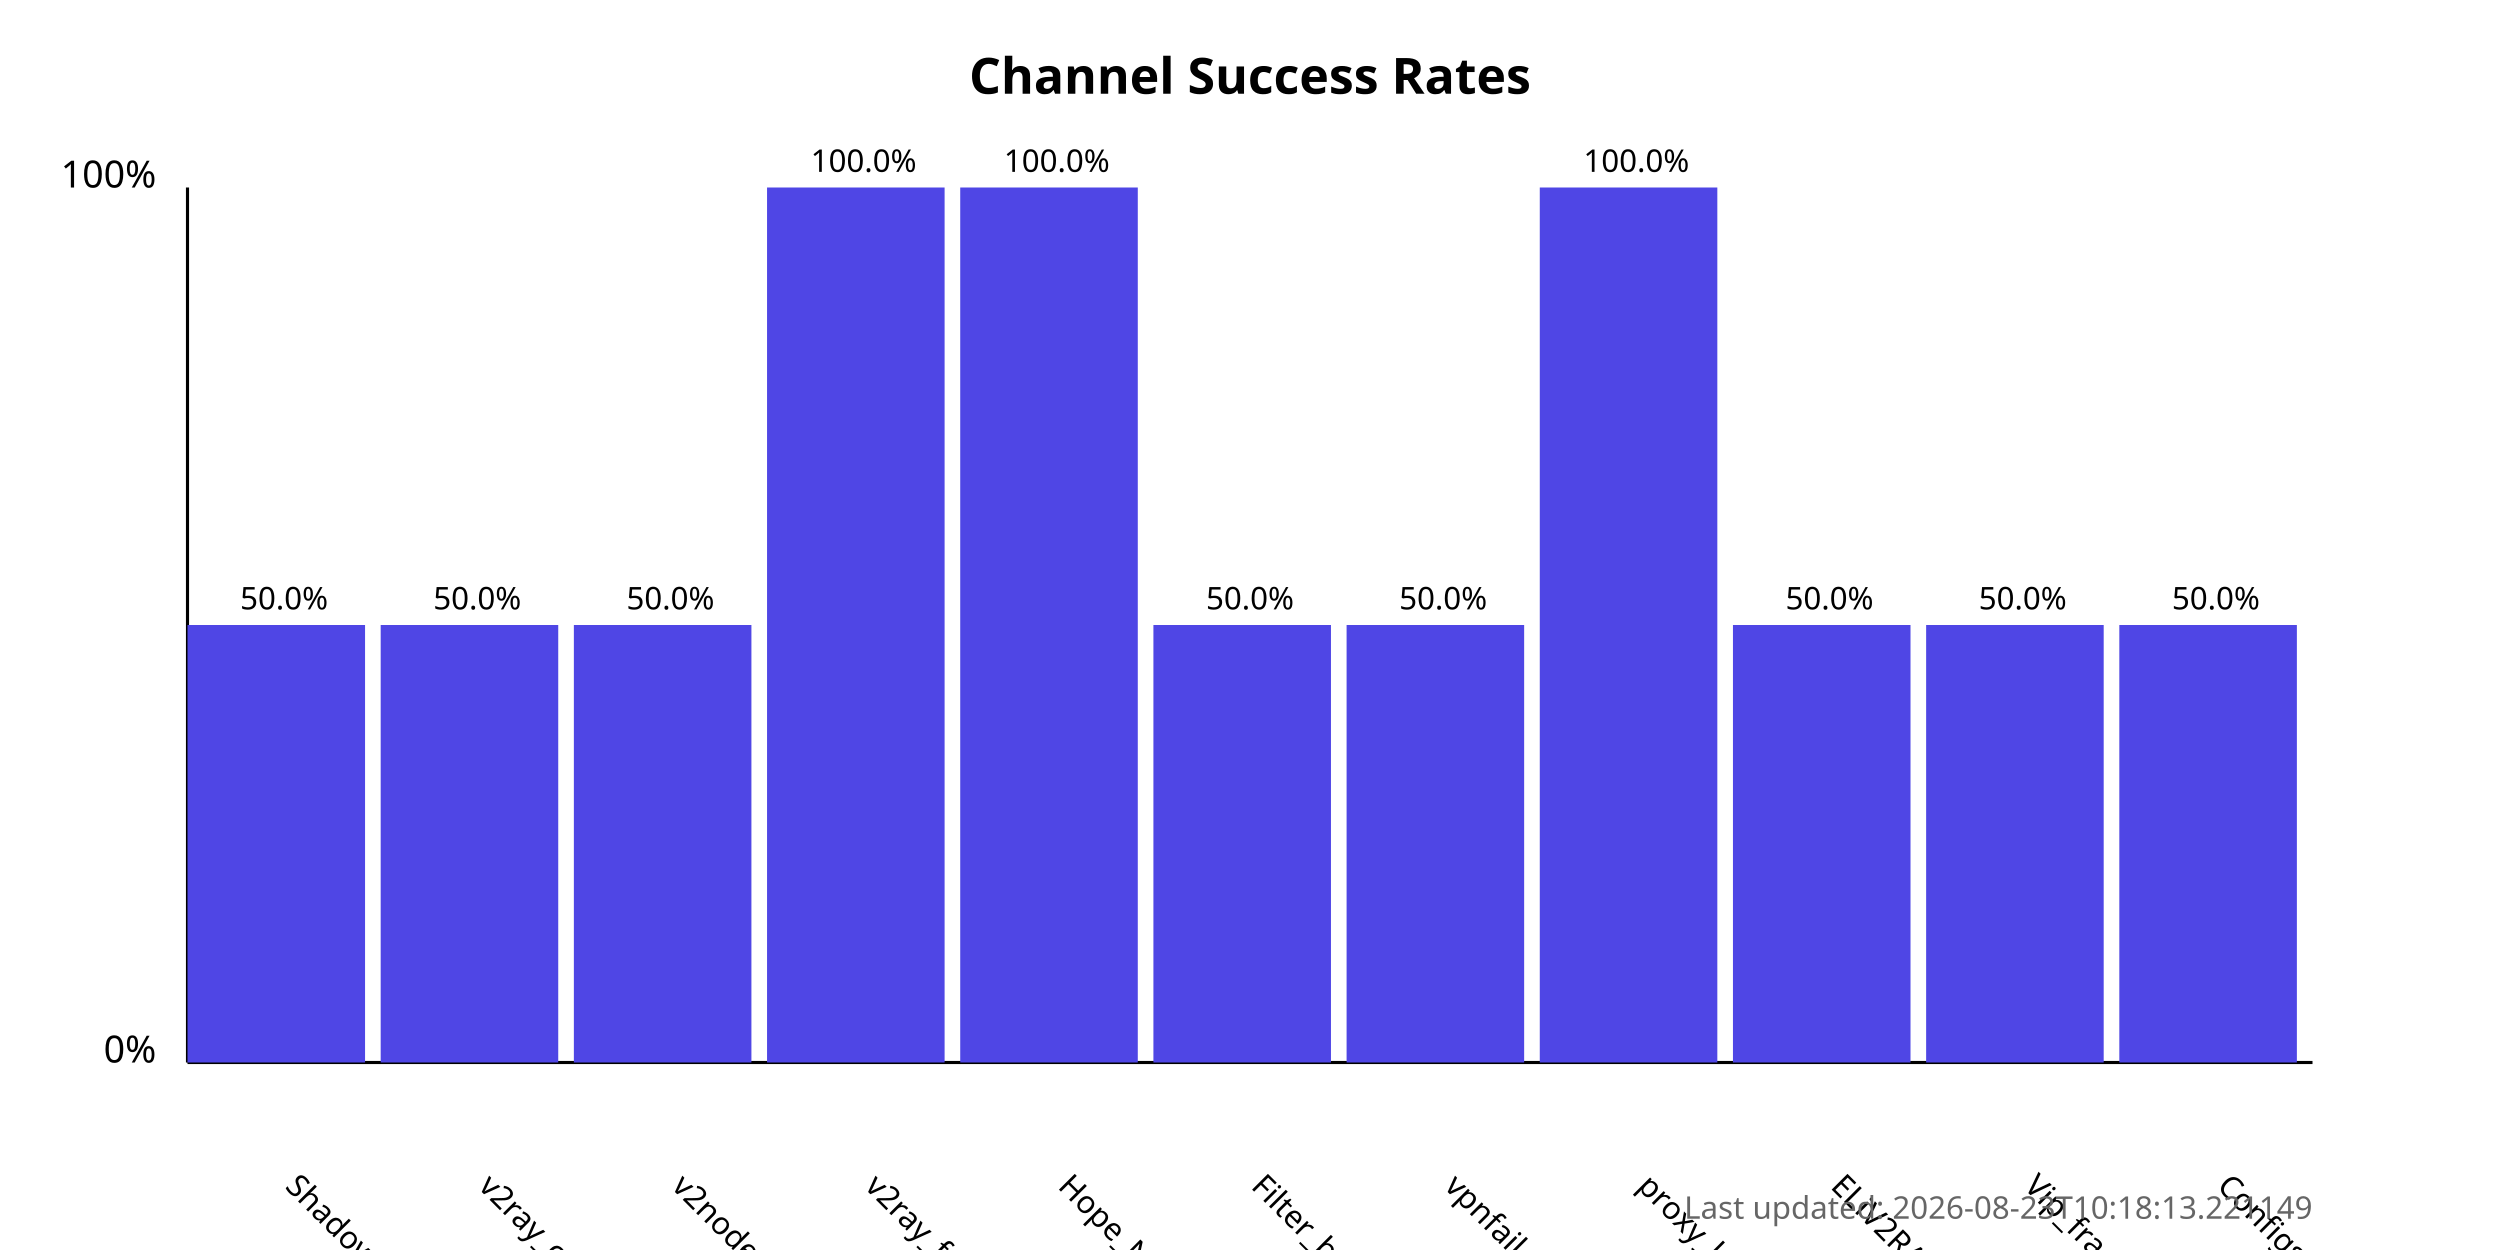
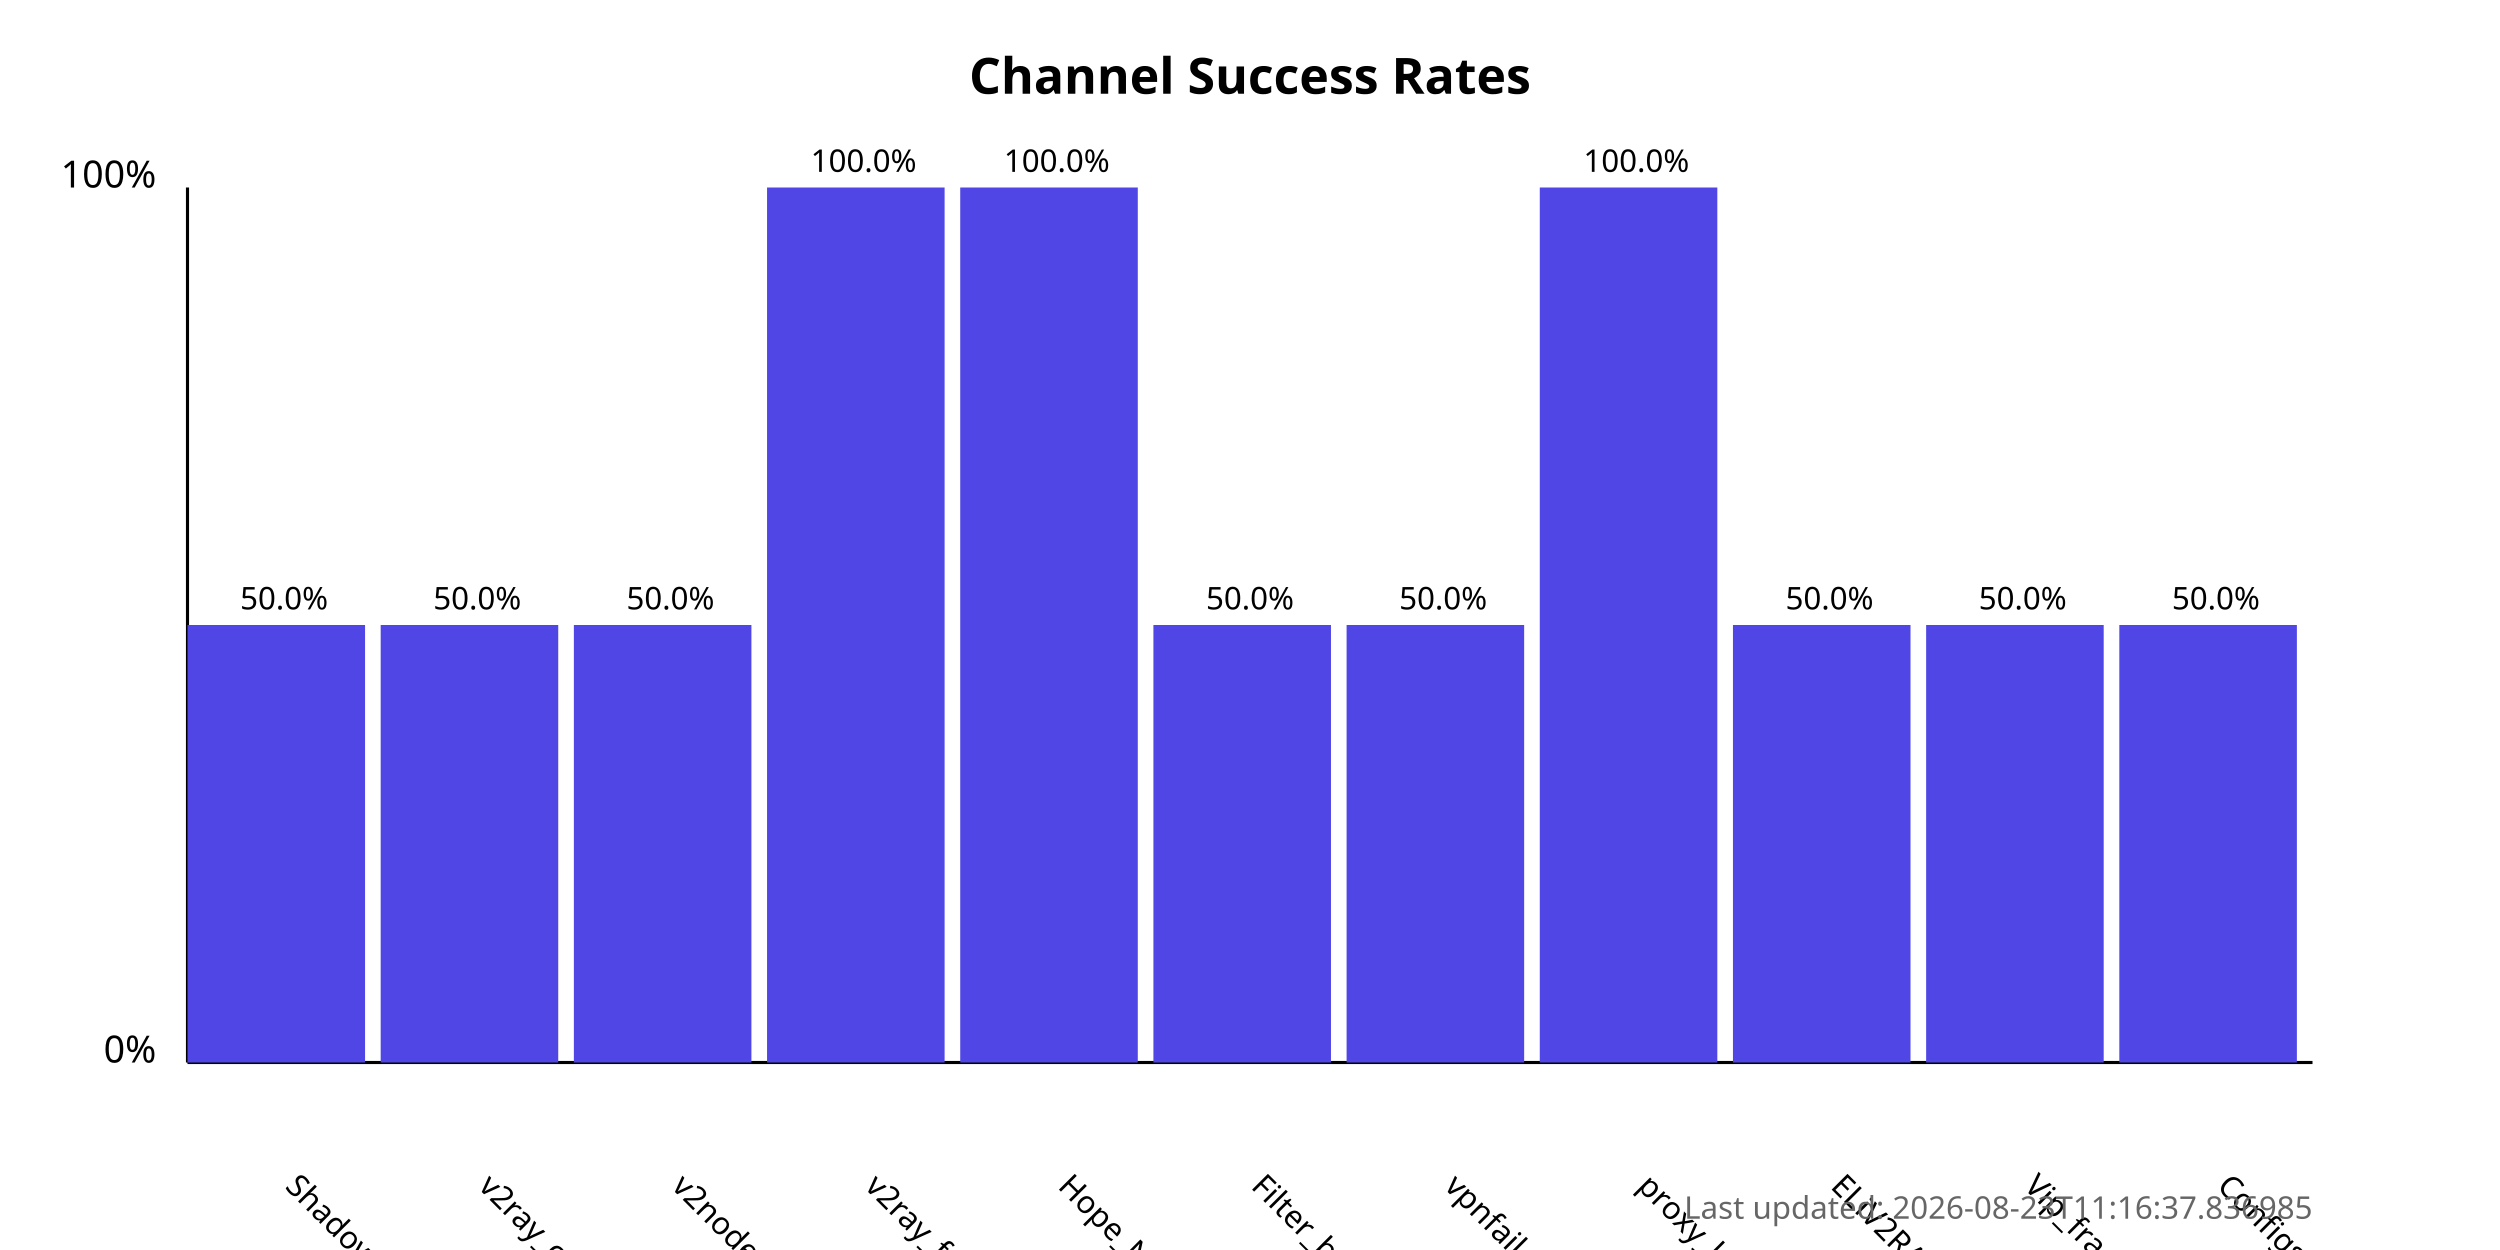
<svg xmlns="http://www.w3.org/2000/svg" width="800" height="400">
  <style>
            .chart-title { font: bold 16px sans-serif; }
            .axis-label { font: 12px sans-serif; }
            .tick-label { font: 10px sans-serif; }
            .bar { fill: #4f46e5; }
            .bar:hover { fill: #6366f1; }
            .timestamp { font: 10px sans-serif; fill: #666; }
        </style>
  <text x="400.0" y="30" text-anchor="middle" class="chart-title">
            Channel Success Rates
        </text>
  <line x1="60" y1="340" x2="60" y2="60" stroke="black" stroke-width="1" />
  <line x1="60" y1="340" x2="740" y2="340" stroke="black" stroke-width="1" />
  <text x="50" y="340" text-anchor="end" class="axis-label">0%</text>
  <text x="50" y="60" text-anchor="end" class="axis-label">100%</text>
  <g>
    <rect x="60" y="200.0" width="56.818" height="140.0" class="bar" />
    <text x="90.909" y="380" transform="rotate(45, 90.90909, 380)" text-anchor="start" class="tick-label">
                ShadowProxy66
            </text>
    <text x="90.909" y="195.0" text-anchor="middle" class="tick-label">
                50.0%
            </text>
  </g>
  <g>
    <rect x="121.818" y="200.0" width="56.818" height="140.0" class="bar" />
    <text x="152.727" y="380" transform="rotate(45, 152.7273, 380)" text-anchor="start" class="tick-label">
                v2ray_configs_pool
            </text>
    <text x="152.727" y="195.0" text-anchor="middle" class="tick-label">
                50.0%
            </text>
  </g>
  <g>
    <rect x="183.636" y="200.0" width="56.818" height="140.0" class="bar" />
    <text x="214.545" y="380" transform="rotate(45, 214.5455, 380)" text-anchor="start" class="tick-label">
                v2nodes
            </text>
    <text x="214.545" y="195.0" text-anchor="middle" class="tick-label">
                50.0%
            </text>
  </g>
  <g>
    <rect x="245.455" y="60.0" width="56.818" height="280.0" class="bar" />
    <text x="276.364" y="380" transform="rotate(45, 276.3636, 380)" text-anchor="start" class="tick-label">
                v2ray_free_conf
            </text>
    <text x="276.364" y="55.0" text-anchor="middle" class="tick-label">
                100.0%
            </text>
  </g>
  <g>
    <rect x="307.273" y="60.0" width="56.818" height="280.0" class="bar" />
    <text x="338.182" y="380" transform="rotate(45, 338.1818, 380)" text-anchor="start" class="tick-label">
                Hope_Net
            </text>
    <text x="338.182" y="55.0" text-anchor="middle" class="tick-label">
                100.0%
            </text>
  </g>
  <g>
    <rect x="369.091" y="200.0" width="56.818" height="140.0" class="bar" />
    <text x="400.0" y="380" transform="rotate(45, 400.0, 380)" text-anchor="start" class="tick-label">
                Filter_breaker
            </text>
    <text x="400.0" y="195.0" text-anchor="middle" class="tick-label">
                50.0%
            </text>
  </g>
  <g>
    <rect x="430.909" y="200.0" width="56.818" height="140.0" class="bar" />
    <text x="461.818" y="380" transform="rotate(45, 461.8182, 380)" text-anchor="start" class="tick-label">
                vpnfail_vless
            </text>
    <text x="461.818" y="195.0" text-anchor="middle" class="tick-label">
                50.0%
            </text>
  </g>
  <g>
    <rect x="492.727" y="60.0" width="56.818" height="280.0" class="bar" />
    <text x="523.636" y="380" transform="rotate(45, 523.6364, 380)" text-anchor="start" class="tick-label">
                proxy_kafee
            </text>
    <text x="523.636" y="55.0" text-anchor="middle" class="tick-label">
                100.0%
            </text>
  </g>
  <g>
    <rect x="554.545" y="200.0" width="56.818" height="140.0" class="bar" />
    <text x="585.455" y="380" transform="rotate(45, 585.4545, 380)" text-anchor="start" class="tick-label">
                ELiV2RAY
            </text>
    <text x="585.455" y="195.0" text-anchor="middle" class="tick-label">
                50.0%
            </text>
  </g>
  <g>
    <rect x="616.364" y="200.0" width="56.818" height="140.0" class="bar" />
    <text x="647.273" y="380" transform="rotate(45, 647.2727, 380)" text-anchor="start" class="tick-label">
                Vip_fragment_v2ray
            </text>
    <text x="647.273" y="195.0" text-anchor="middle" class="tick-label">
                50.0%
            </text>
  </g>
  <g>
    <rect x="678.182" y="200.0" width="56.818" height="140.0" class="bar" />
    <text x="709.091" y="380" transform="rotate(45, 709.0909, 380)" text-anchor="start" class="tick-label">
                ConfigsHubPlus
            </text>
    <text x="709.091" y="195.0" text-anchor="middle" class="tick-label">
                50.0%
            </text>
  </g>
  <text x="740" y="390" text-anchor="end" class="timestamp">
-             Last updated: 2026-08-23T10:18:13.221149
+             Last updated: 2026-08-23T11:16:37.836985
        </text>
</svg>
